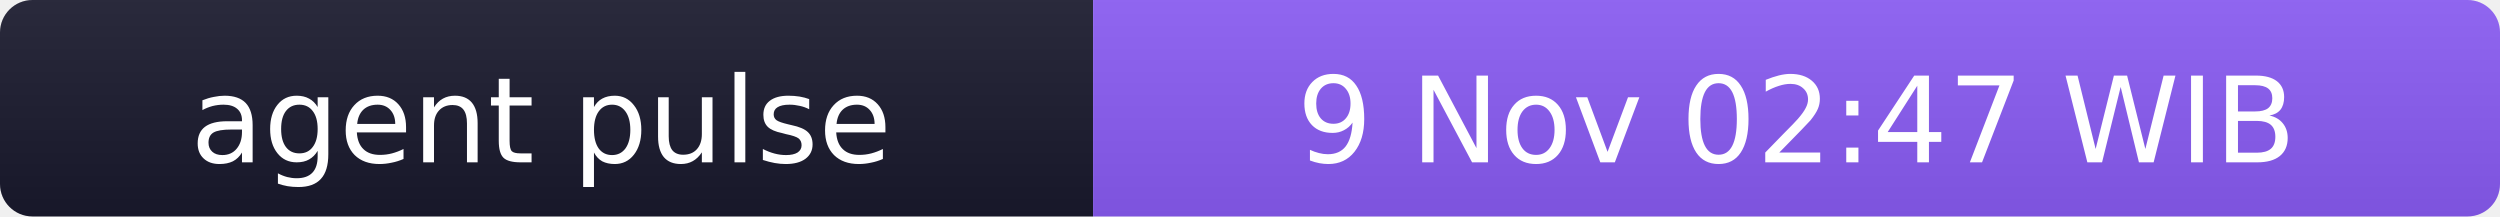
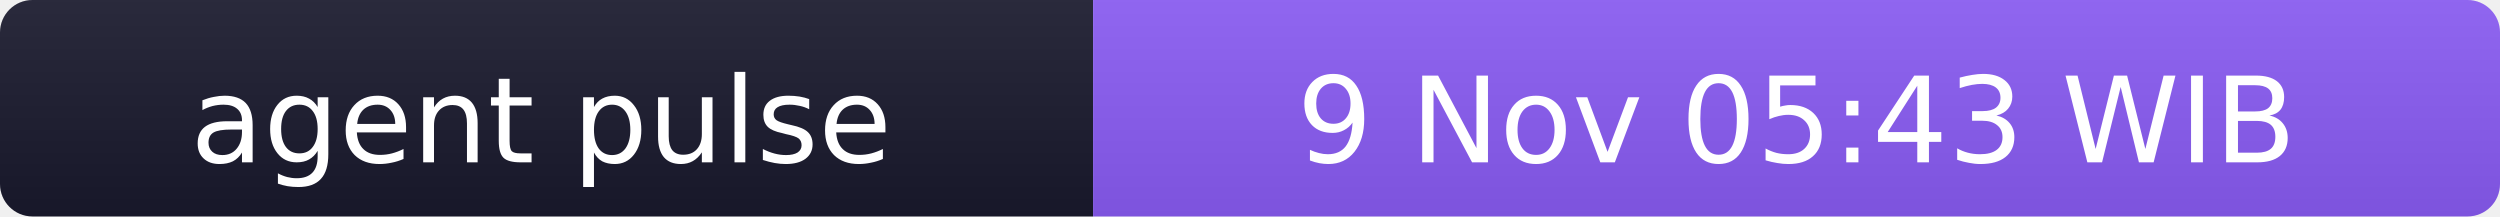
- <svg xmlns="http://www.w3.org/2000/svg" width="231" height="20" role="img" aria-label="agent pulse: 9 Nov 02:47 WIB">
+ <svg xmlns="http://www.w3.org/2000/svg" width="231" height="20" role="img" aria-label="agent pulse: 9 Nov 05:43 WIB">
  <linearGradient id="s" x2="0" y2="100%">
    <stop offset="0" stop-color="#bbb" stop-opacity=".1" />
    <stop offset="1" stop-opacity=".1" />
  </linearGradient>
  <clipPath id="r">
    <rect width="231" height="20" rx="3" fill="#fff" />
  </clipPath>
  <g clip-path="url(#r)">
    <rect width="101" height="20" fill="#1a1a2e" />
    <rect x="101" width="130" height="20" fill="#8b5cf6" />
    <rect width="231" height="20" fill="url(#s)" />
  </g>
  <g fill="#fff" text-anchor="middle" font-family="Verdana,Geneva,DejaVu Sans,sans-serif" font-size="11">
    <text x="50" y="15">agent pulse</text>
-     <text x="166" y="15">9 Nov 02:47 WIB</text>
+     <text x="166" y="15">9 Nov 05:43 WIB</text>
  </g>
</svg>
